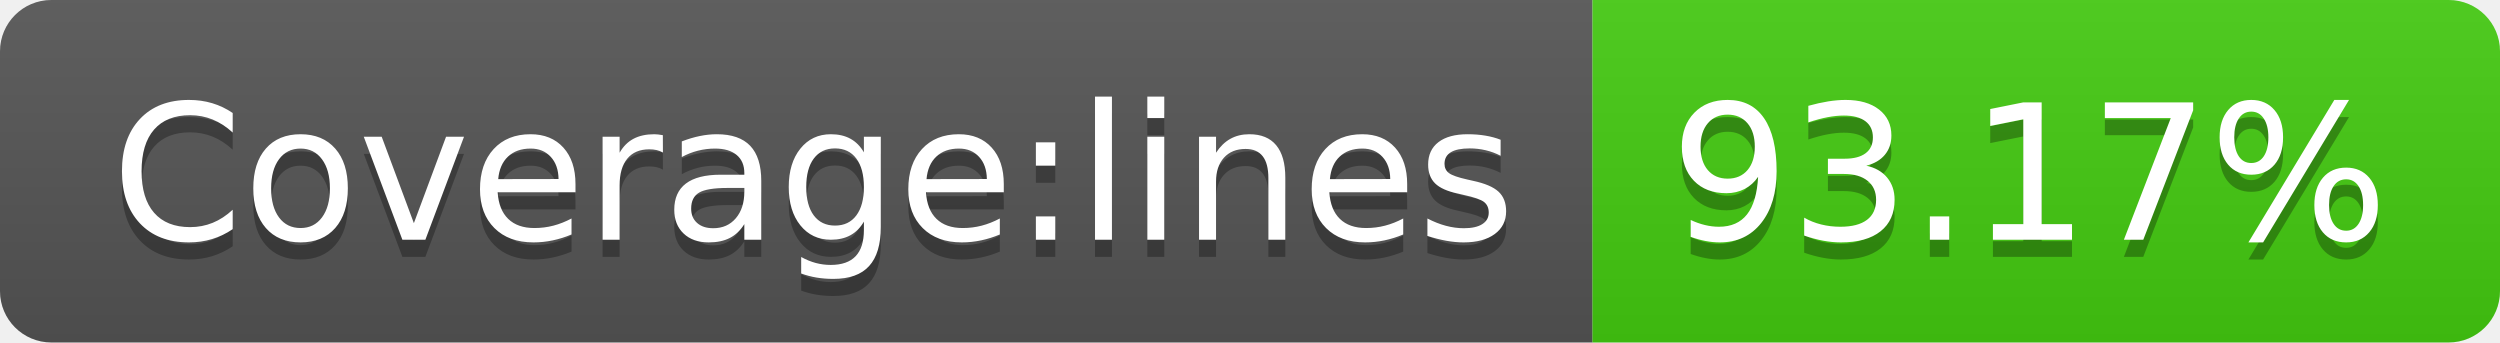
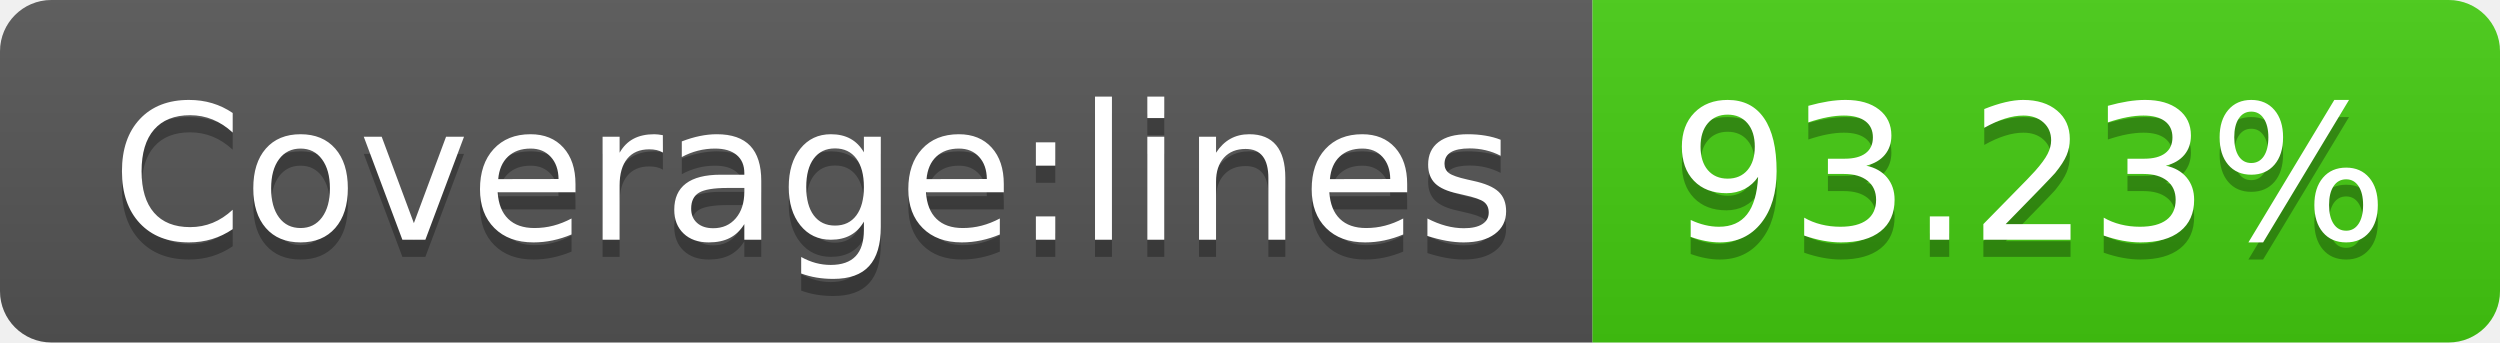
- <svg xmlns="http://www.w3.org/2000/svg" width="146" height="20" role="img" aria-label="Coverage:lines: 93.17%">
+ <svg xmlns="http://www.w3.org/2000/svg" width="146" height="20" role="img" aria-label="Coverage:lines: 93.23%">
  <linearGradient id="s" x2="0" y2="100%">
    <stop offset="0" stop-color="#bbb" stop-opacity=".1" />
    <stop offset="1" stop-opacity=".1" />
  </linearGradient>
  <clipPath id="r">
    <rect width="146" height="20" rx="3" fill="#fff" />
  </clipPath>
  <g clip-path="url(#r)">
    <rect width="93" height="20" fill="#555" />
    <rect x="93" width="53" height="20" fill="#4c1" />
    <rect width="146" height="20" fill="url(#s)" />
  </g>
  <g fill="#fff" text-anchor="middle" font-family="Verdana,Geneva,DejaVu Sans,sans-serif" text-rendering="geometricPrecision" font-size="110">
    <text aria-hidden="true" x="475" y="150" fill="#010101" fill-opacity=".3" transform="scale(.1)" textLength="830">Coverage:lines</text>
    <text x="475" y="140" transform="scale(.1)" fill="#fff" textLength="830">Coverage:lines</text>
-     <text aria-hidden="true" x="1185" y="150" fill="#010101" fill-opacity=".3" transform="scale(.1)" textLength="430">93.17%</text>
-     <text x="1185" y="140" transform="scale(.1)" fill="#fff" textLength="430">93.17%</text>
+     <text aria-hidden="true" x="1185" y="150" fill="#010101" fill-opacity=".3" transform="scale(.1)" textLength="430">93.23%</text>
+     <text x="1185" y="140" transform="scale(.1)" fill="#fff" textLength="430">93.23%</text>
  </g>
</svg>
